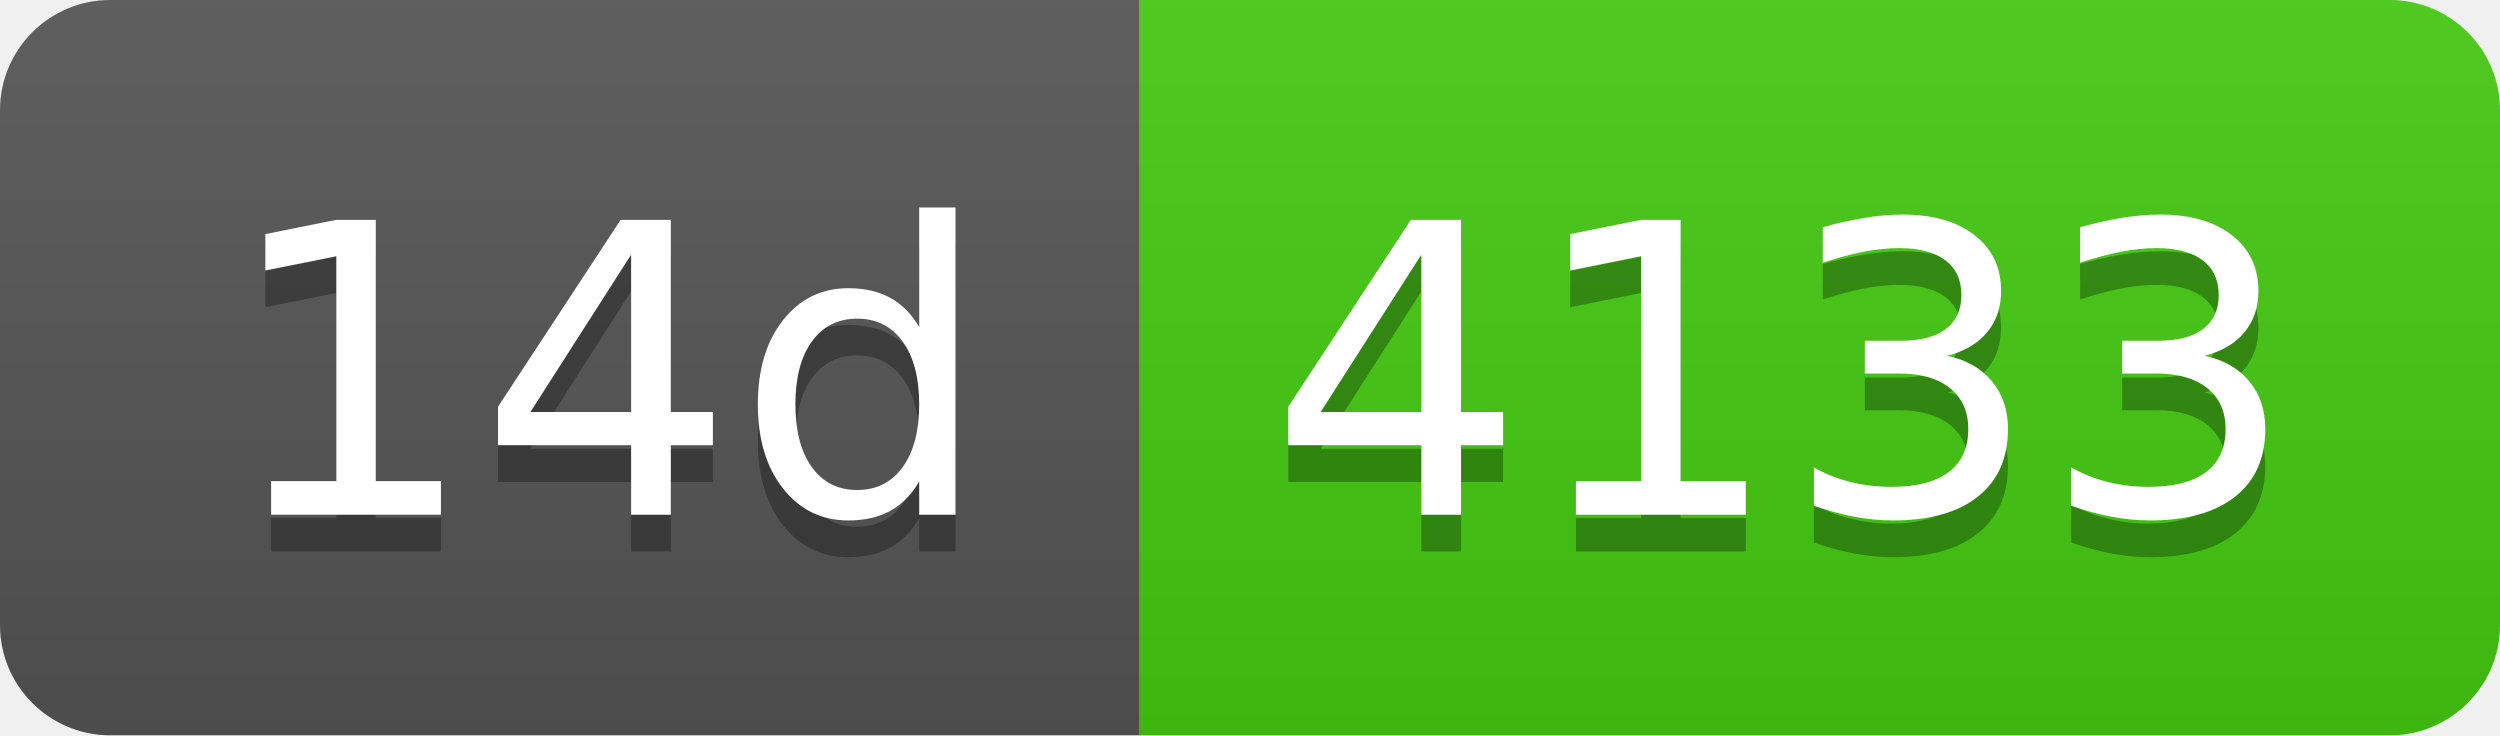
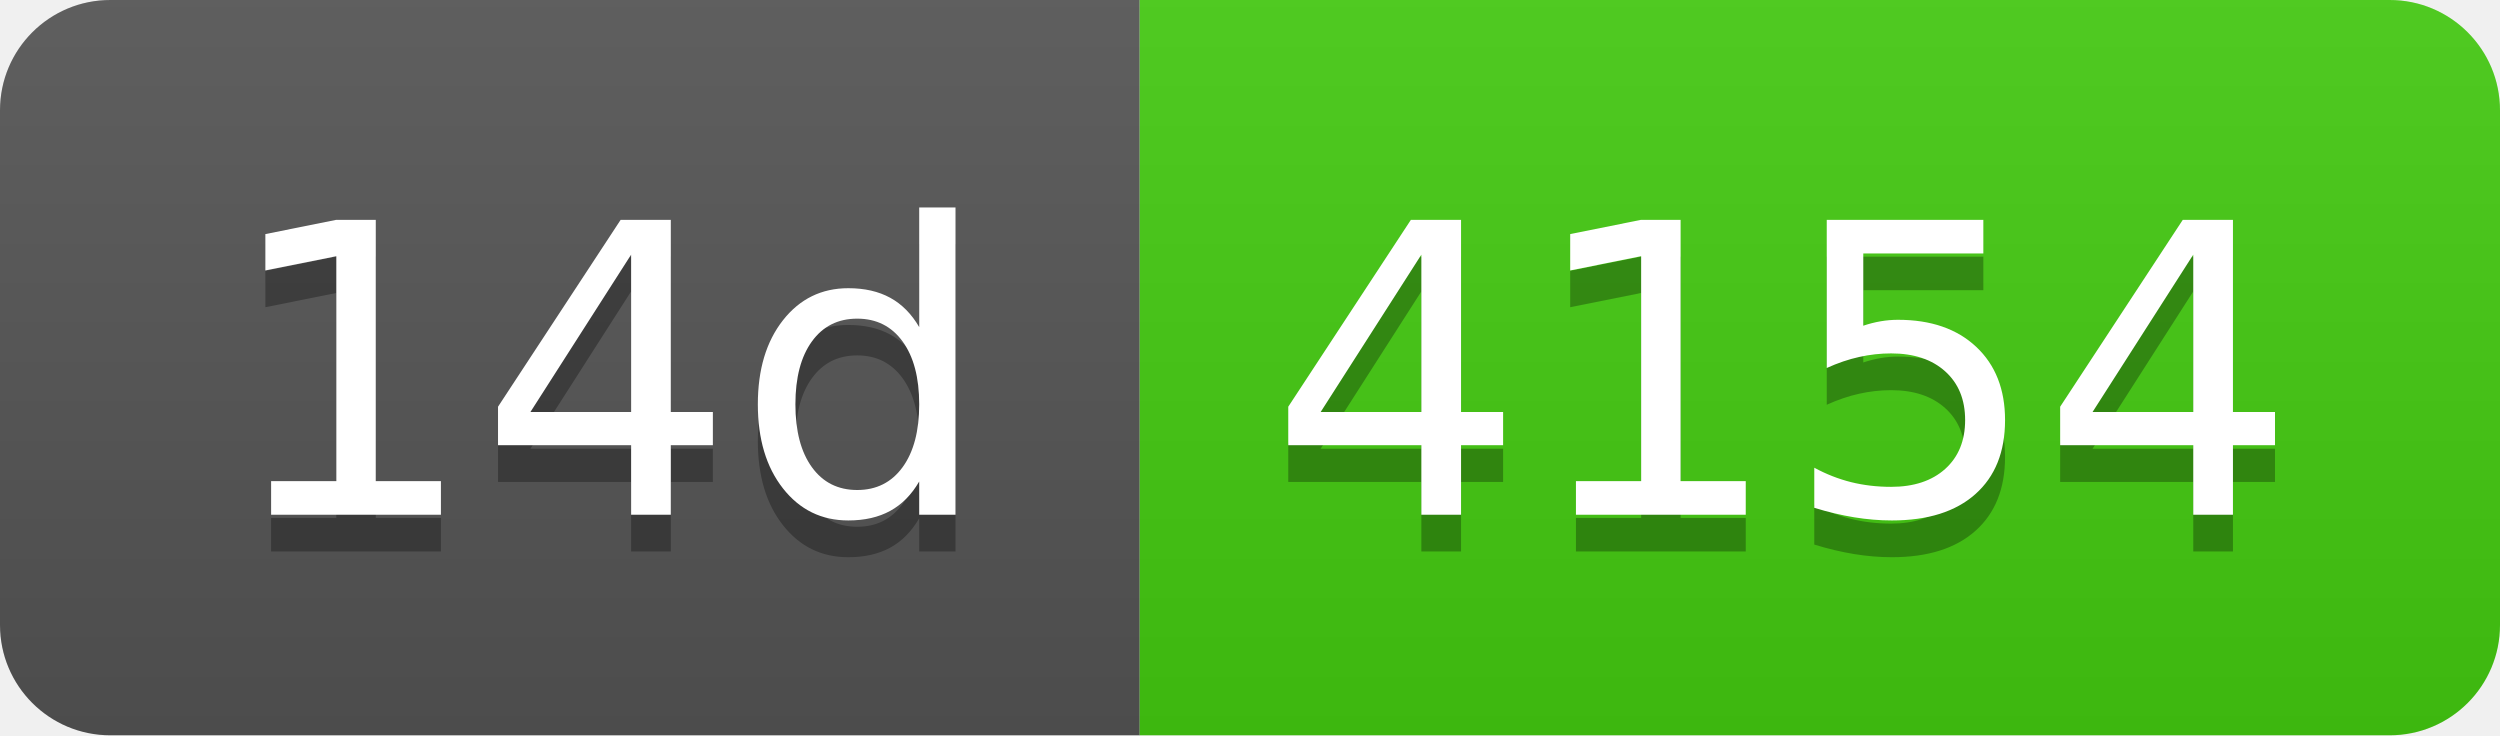
- <svg xmlns="http://www.w3.org/2000/svg" width="68" height="20" role="img" aria-label="14d: 4133">
+ <svg xmlns="http://www.w3.org/2000/svg" width="68" height="20" role="img" aria-label="14d: 4154">
  <linearGradient id="s" x2="0" y2="100%">
    <stop offset="0" stop-color="#bbb" stop-opacity=".1" />
    <stop offset="1" stop-opacity=".1" />
  </linearGradient>
  <clipPath id="r">
    <rect width="68" height="20" rx="3" fill="#fff" />
  </clipPath>
  <g clip-path="url(#r)">
    <rect width="31" height="20" fill="#555" />
    <rect x="31" width="37" height="20" fill="#4c1" />
    <rect width="68" height="20" fill="url(#s)" />
  </g>
  <g fill="#fff" text-anchor="middle" font-family="Verdana,Geneva,DejaVu Sans,sans-serif" text-rendering="geometricPrecision" font-size="110">
    <text aria-hidden="true" x="165" y="150" fill="#010101" fill-opacity=".3" transform="scale(.1)" textLength="210">14d</text>
    <text x="165" y="140" transform="scale(.1)" fill="#fff" textLength="210">14d</text>
-     <text aria-hidden="true" x="485" y="150" fill="#010101" fill-opacity=".3" transform="scale(.1)" textLength="270">4133</text>
-     <text x="485" y="140" transform="scale(.1)" fill="#fff" textLength="270">4133</text>
+     <text aria-hidden="true" x="485" y="150" fill="#010101" fill-opacity=".3" transform="scale(.1)" textLength="270">4154</text>
+     <text x="485" y="140" transform="scale(.1)" fill="#fff" textLength="270">4154</text>
  </g>
</svg>
